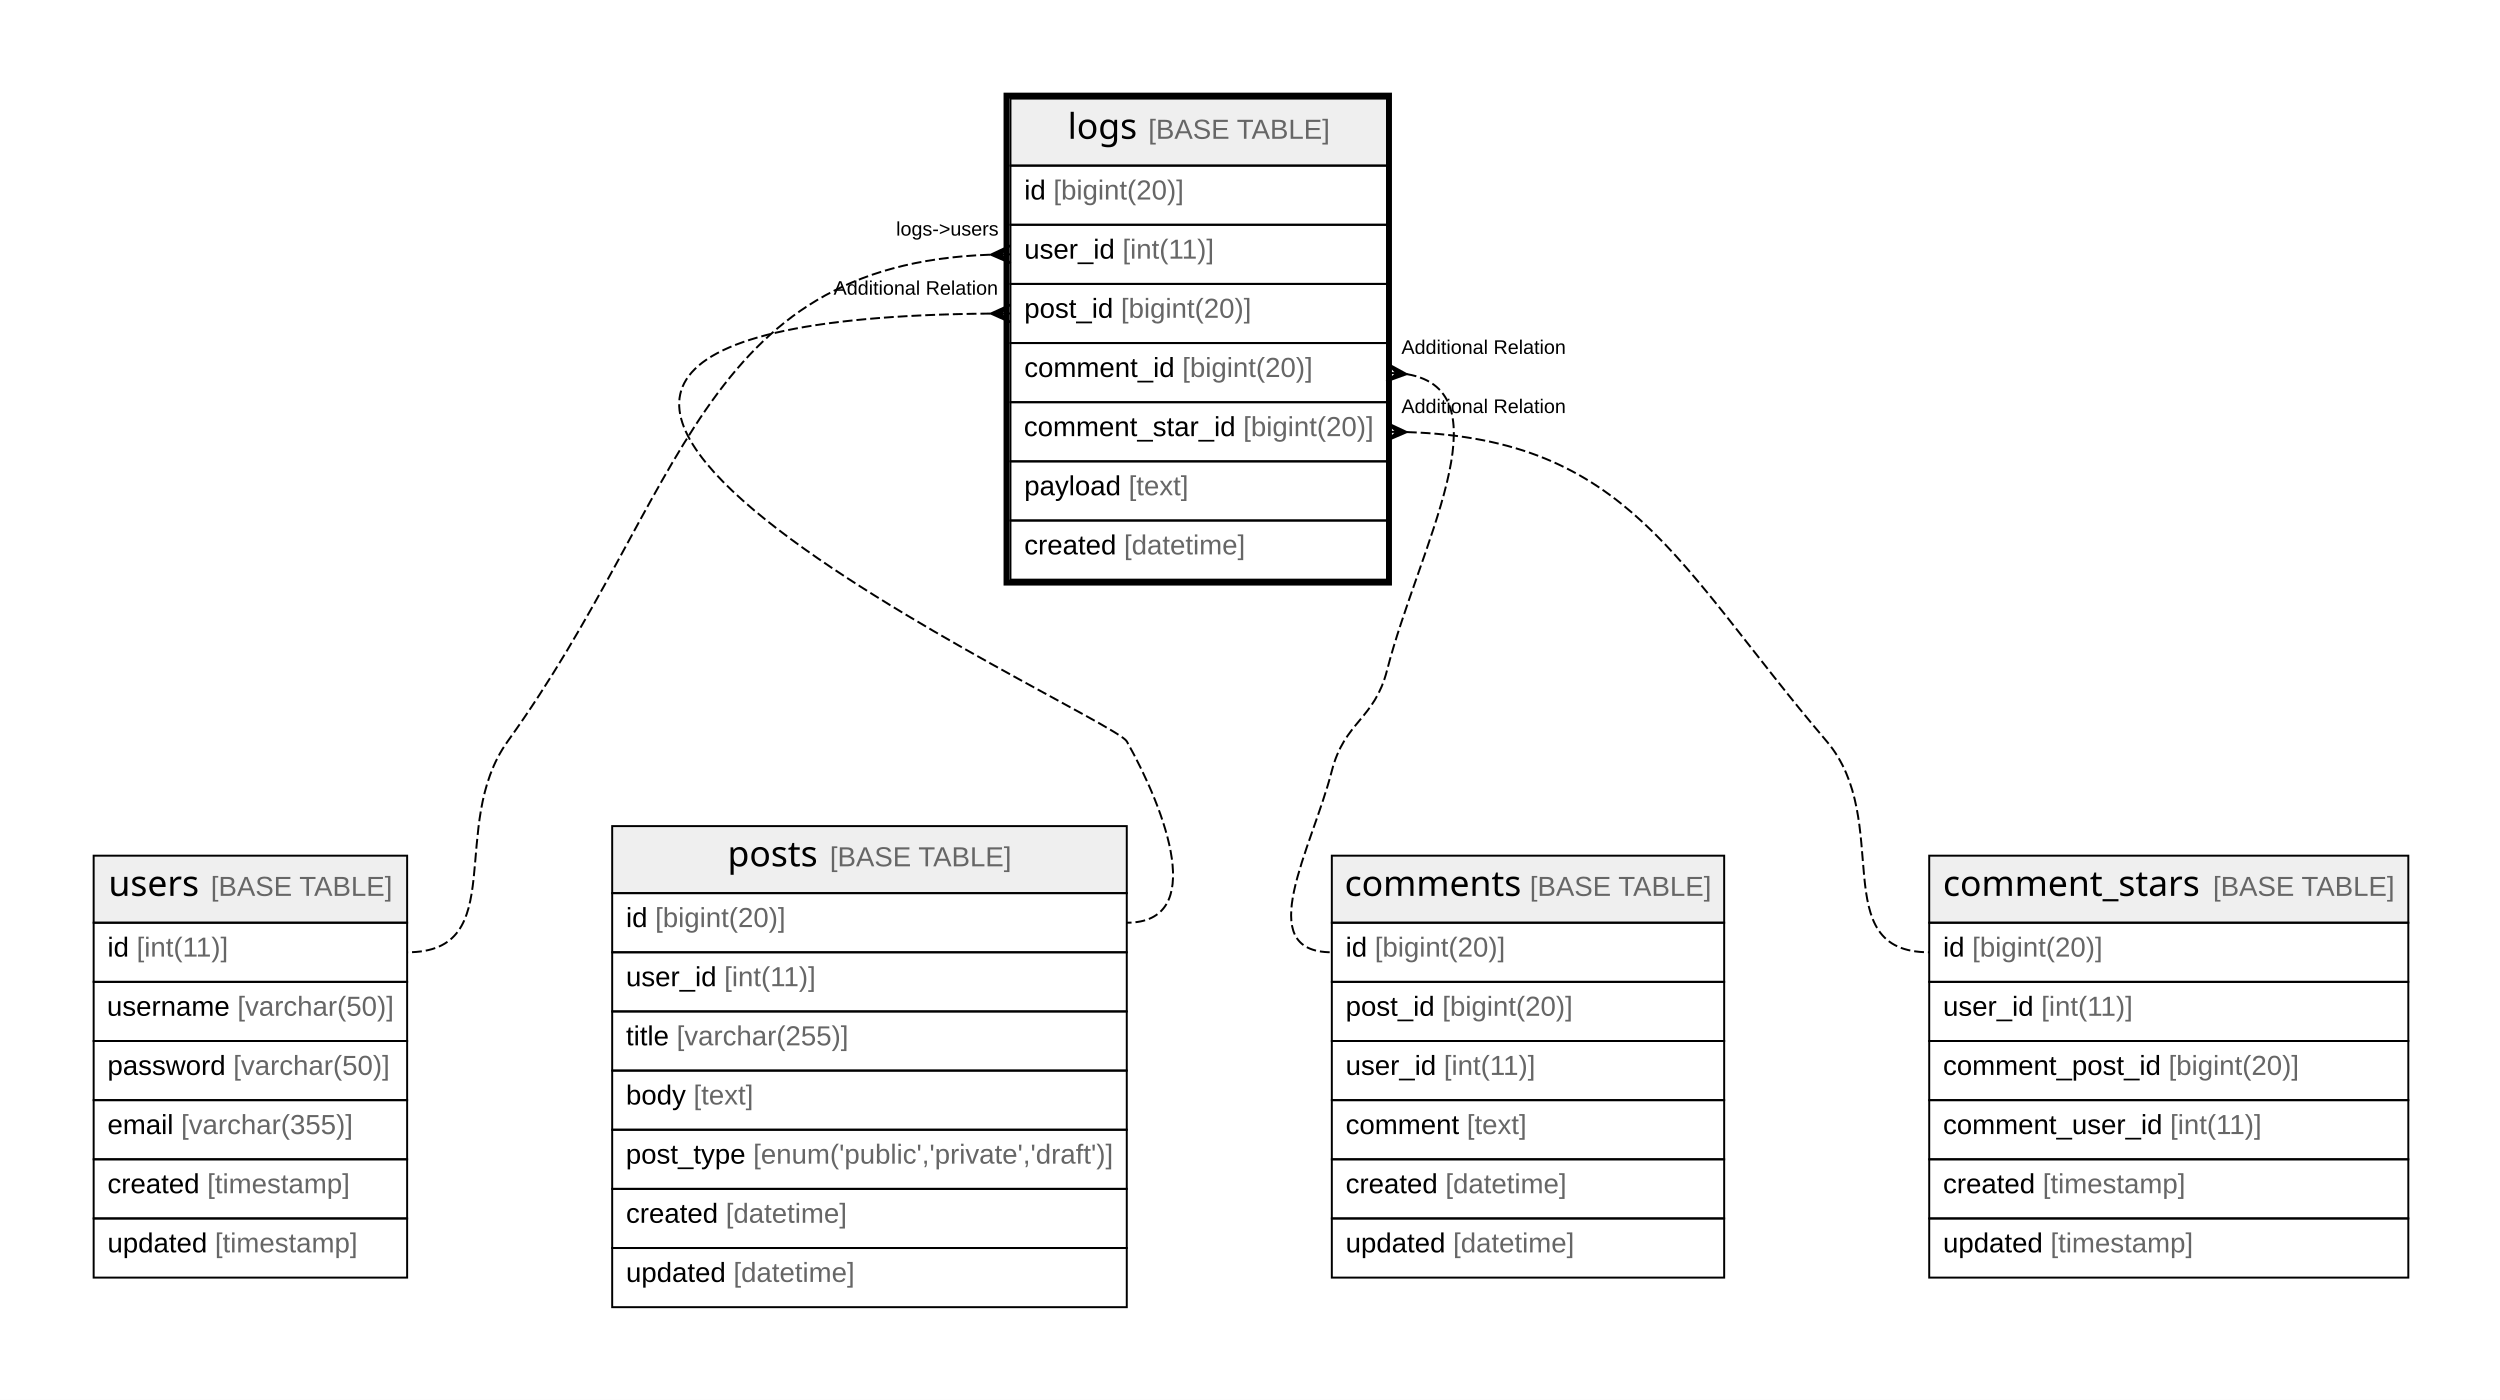
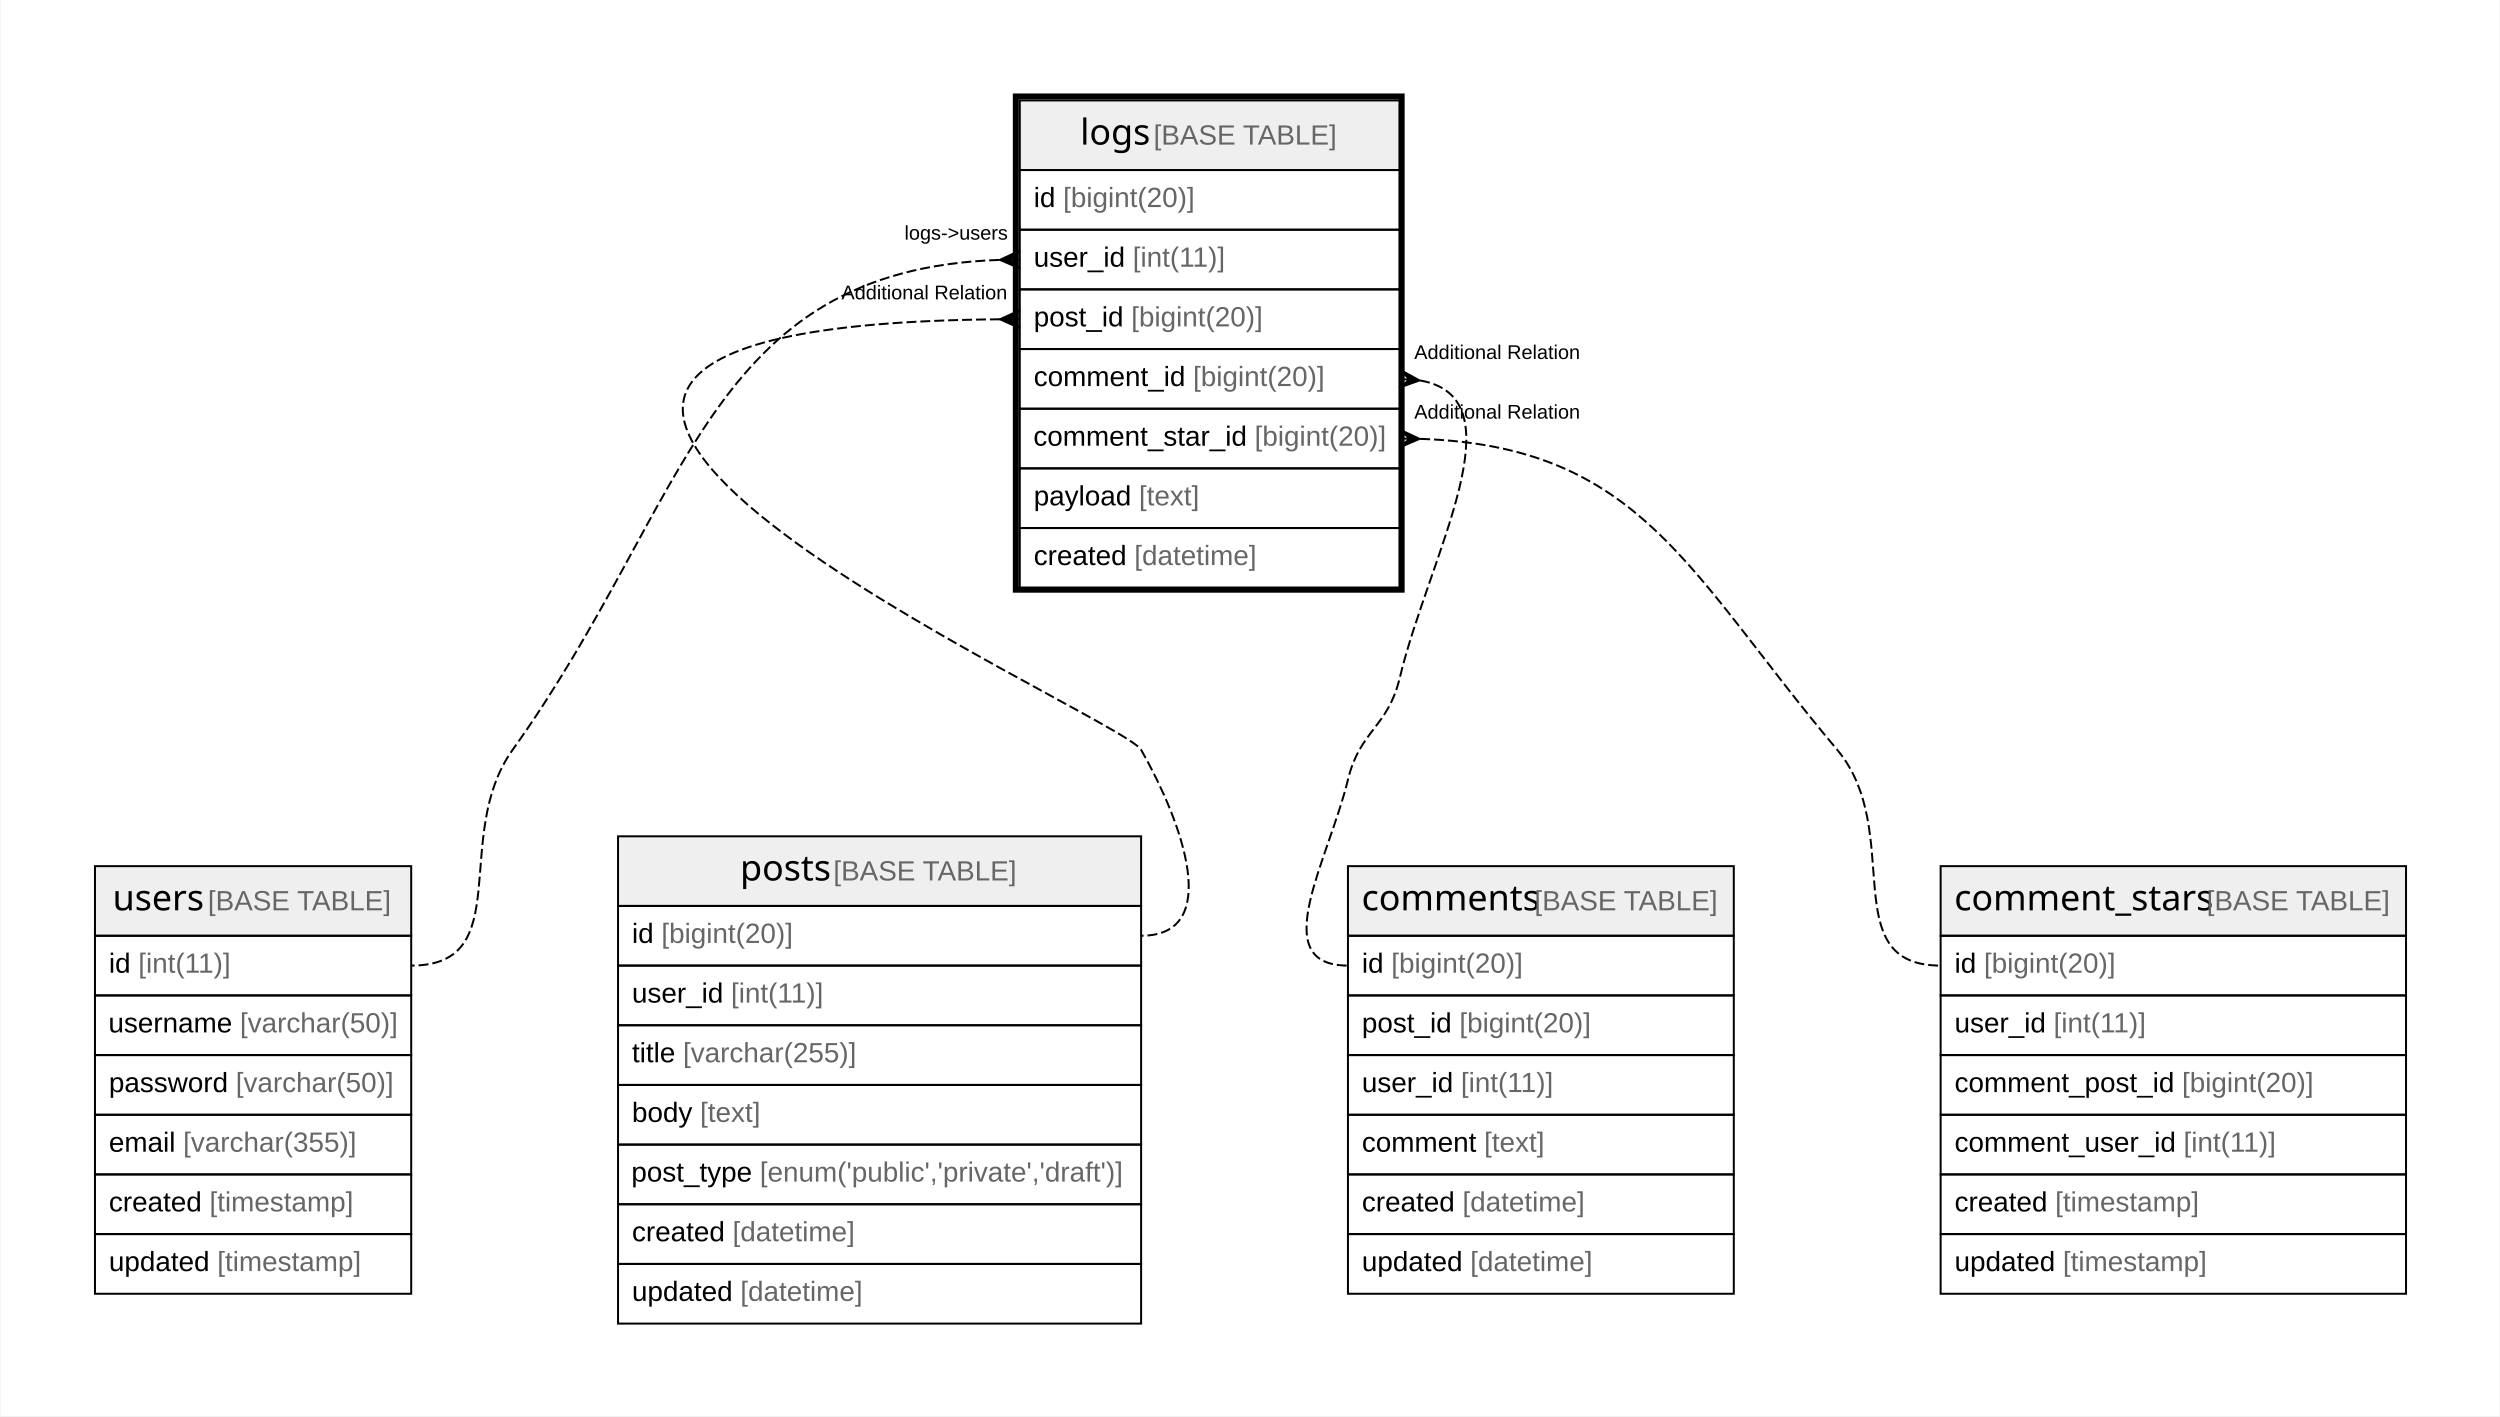
- <svg xmlns="http://www.w3.org/2000/svg" width="1268pt" height="710pt" viewBox="0.00 0.00 1268.00 710.00">
-   <g id="graph0" class="graph" transform="scale(1 1) rotate(0) translate(4 706)">
-     <polygon fill="#ffffff" stroke="transparent" points="-4,4 -4,-706 1264,-706 1264,4 -4,4" />
+ <svg xmlns="http://www.w3.org/2000/svg" width="1257pt" height="712pt" viewBox="0.00 0.00 1256.50 712.00">
+   <g id="graph0" class="graph" transform="scale(1 1) rotate(0) translate(4 708)">
+     <polygon fill="#ffffff" stroke="transparent" points="-4,4 -4,-708 1252.5,-708 1252.5,4 -4,4" />
    <g id="node1" class="node">
-       <polygon fill="#efefef" stroke="transparent" points="508.5,-622 508.5,-656 699.5,-656 699.5,-622 508.5,-622" />
-       <polygon fill="none" stroke="#000000" points="508.5,-622 508.5,-656 699.5,-656 699.5,-622 508.5,-622" />
-       <text text-anchor="start" x="537.514" y="-635.6" font-family="Arial Bold" font-size="18.00" fill="#000000">logs</text>
-       <text text-anchor="start" x="574.516" y="-635.6" font-family="Arial" font-size="14.00" fill="#000000"> </text>
-       <text text-anchor="start" x="578.406" y="-635.6" font-family="Arial" font-size="14.00" fill="#666666">[BASE TABLE]</text>
-       <polygon fill="none" stroke="#000000" points="508.5,-592 508.5,-622 699.5,-622 699.5,-592 508.5,-592" />
-       <text text-anchor="start" x="515.5" y="-604.8" font-family="Arial" font-size="14.00" fill="#000000">id </text>
-       <text text-anchor="start" x="530.286" y="-604.8" font-family="Arial" font-size="14.00" fill="#666666">[bigint(20)]</text>
-       <polygon fill="none" stroke="#000000" points="508.5,-562 508.5,-592 699.5,-592 699.5,-562 508.5,-562" />
-       <text text-anchor="start" x="515.5" y="-574.8" font-family="Arial" font-size="14.00" fill="#000000">user_id </text>
-       <text text-anchor="start" x="565.307" y="-574.8" font-family="Arial" font-size="14.00" fill="#666666">[int(11)]</text>
-       <polygon fill="none" stroke="#000000" points="508.5,-532 508.5,-562 699.5,-562 699.5,-532 508.5,-532" />
-       <text text-anchor="start" x="515.5" y="-544.8" font-family="Arial" font-size="14.00" fill="#000000">post_id </text>
-       <text text-anchor="start" x="564.534" y="-544.8" font-family="Arial" font-size="14.00" fill="#666666">[bigint(20)]</text>
-       <polygon fill="none" stroke="#000000" points="508.5,-502 508.5,-532 699.5,-532 699.5,-502 508.5,-502" />
-       <text text-anchor="start" x="515.5" y="-514.8" font-family="Arial" font-size="14.00" fill="#000000">comment_id </text>
-       <text text-anchor="start" x="595.644" y="-514.8" font-family="Arial" font-size="14.00" fill="#666666">[bigint(20)]</text>
-       <polygon fill="none" stroke="#000000" points="508.5,-472 508.5,-502 699.5,-502 699.5,-472 508.5,-472" />
-       <text text-anchor="start" x="515.293" y="-484.8" font-family="Arial" font-size="14.00" fill="#000000">comment_star_id </text>
-       <text text-anchor="start" x="626.562" y="-484.8" font-family="Arial" font-size="14.00" fill="#666666">[bigint(20)]</text>
-       <polygon fill="none" stroke="#000000" points="508.5,-442 508.5,-472 699.5,-472 699.5,-442 508.5,-442" />
-       <text text-anchor="start" x="515.5" y="-454.8" font-family="Arial" font-size="14.00" fill="#000000">payload </text>
-       <text text-anchor="start" x="568.431" y="-454.8" font-family="Arial" font-size="14.00" fill="#666666">[text]</text>
-       <polygon fill="none" stroke="#000000" points="508.5,-412 508.5,-442 699.5,-442 699.5,-412 508.5,-412" />
-       <text text-anchor="start" x="515.5" y="-424.8" font-family="Arial" font-size="14.00" fill="#000000">created </text>
-       <text text-anchor="start" x="566.086" y="-424.8" font-family="Arial" font-size="14.00" fill="#666666">[datetime]</text>
-       <polygon fill="none" stroke="#000000" stroke-width="3" points="506.5,-410.5 506.5,-657.5 700.5,-657.5 700.5,-410.5 506.5,-410.5" />
+       <polygon fill="#efefef" stroke="transparent" points="508.5,-622.5 508.5,-657.5 699.5,-657.5 699.5,-622.5 508.5,-622.5" />
+       <polygon fill="none" stroke="#000000" points="508.5,-622.5 508.5,-657.5 699.5,-657.5 699.5,-622.5 508.5,-622.5" />
+       <text text-anchor="start" x="538.87" y="-635.3" font-family="Arial Bold" font-size="18.00" fill="#000000">logs</text>
+       <text text-anchor="start" x="571.876" y="-635.3" font-family="Arial" font-size="14.00" fill="#000000"> </text>
+       <text text-anchor="start" x="575.767" y="-635.3" font-family="Arial" font-size="14.00" fill="#666666">[BASE TABLE]</text>
+       <polygon fill="none" stroke="#000000" points="508.5,-592.5 508.5,-622.5 699.5,-622.5 699.5,-592.5 508.5,-592.5" />
+       <text text-anchor="start" x="515.5" y="-603.9" font-family="Arial" font-size="14.00" fill="#000000">id </text>
+       <text text-anchor="start" x="530.28" y="-603.9" font-family="Arial" font-size="14.00" fill="#666666">[bigint(20)]</text>
+       <polygon fill="none" stroke="#000000" points="508.5,-562.5 508.5,-592.5 699.5,-592.5 699.5,-562.5 508.5,-562.5" />
+       <text text-anchor="start" x="515.5" y="-573.9" font-family="Arial" font-size="14.00" fill="#000000">user_id </text>
+       <text text-anchor="start" x="565.288" y="-573.9" font-family="Arial" font-size="14.00" fill="#666666">[int(11)]</text>
+       <polygon fill="none" stroke="#000000" points="508.5,-532.5 508.5,-562.5 699.5,-562.5 699.5,-532.5 508.5,-532.5" />
+       <text text-anchor="start" x="515.5" y="-543.9" font-family="Arial" font-size="14.00" fill="#000000">post_id </text>
+       <text text-anchor="start" x="564.518" y="-543.9" font-family="Arial" font-size="14.00" fill="#666666">[bigint(20)]</text>
+       <polygon fill="none" stroke="#000000" points="508.5,-502.5 508.5,-532.5 699.5,-532.5 699.5,-502.5 508.5,-502.5" />
+       <text text-anchor="start" x="515.5" y="-513.9" font-family="Arial" font-size="14.00" fill="#000000">comment_id </text>
+       <text text-anchor="start" x="595.622" y="-513.9" font-family="Arial" font-size="14.00" fill="#666666">[bigint(20)]</text>
+       <polygon fill="none" stroke="#000000" points="508.5,-472.5 508.5,-502.5 699.5,-502.5 699.5,-472.5 508.5,-472.5" />
+       <text text-anchor="start" x="515.321" y="-483.9" font-family="Arial" font-size="14.00" fill="#000000">comment_star_id </text>
+       <text text-anchor="start" x="626.56" y="-483.9" font-family="Arial" font-size="14.00" fill="#666666">[bigint(20)]</text>
+       <polygon fill="none" stroke="#000000" points="508.5,-442.5 508.5,-472.5 699.5,-472.5 699.5,-442.5 508.5,-442.5" />
+       <text text-anchor="start" x="515.5" y="-453.9" font-family="Arial" font-size="14.00" fill="#000000">payload </text>
+       <text text-anchor="start" x="568.41" y="-453.9" font-family="Arial" font-size="14.00" fill="#666666">[text]</text>
+       <polygon fill="none" stroke="#000000" points="508.5,-412.5 508.5,-442.5 699.5,-442.5 699.5,-412.5 508.5,-412.5" />
+       <text text-anchor="start" x="515.5" y="-423.9" font-family="Arial" font-size="14.00" fill="#000000">created </text>
+       <text text-anchor="start" x="566.072" y="-423.9" font-family="Arial" font-size="14.00" fill="#666666">[datetime]</text>
+       <polygon fill="none" stroke="#000000" stroke-width="3" points="506.5,-411.5 506.5,-659.5 700.5,-659.5 700.5,-411.5 506.5,-411.5" />
    </g>
    <g id="node2" class="node">
-       <polygon fill="#efefef" stroke="transparent" points="43.5,-238 43.5,-272 202.5,-272 202.5,-238 43.5,-238" />
-       <polygon fill="none" stroke="#000000" points="43.5,-238 43.5,-272 202.5,-272 202.5,-238 43.5,-238" />
-       <text text-anchor="start" x="50.999" y="-251.6" font-family="Arial Bold" font-size="18.00" fill="#000000">users</text>
-       <text text-anchor="start" x="99.031" y="-251.6" font-family="Arial" font-size="14.00" fill="#000000"> </text>
-       <text text-anchor="start" x="102.921" y="-251.6" font-family="Arial" font-size="14.00" fill="#666666">[BASE TABLE]</text>
-       <polygon fill="none" stroke="#000000" points="43.5,-208 43.5,-238 202.5,-238 202.5,-208 43.5,-208" />
-       <text text-anchor="start" x="50.5" y="-220.8" font-family="Arial" font-size="14.00" fill="#000000">id </text>
-       <text text-anchor="start" x="65.286" y="-220.8" font-family="Arial" font-size="14.00" fill="#666666">[int(11)]</text>
-       <polygon fill="none" stroke="#000000" points="43.5,-178 43.5,-208 202.5,-208 202.5,-178 43.5,-178" />
-       <text text-anchor="start" x="50.248" y="-190.8" font-family="Arial" font-size="14.00" fill="#000000">username </text>
-       <text text-anchor="start" x="116.393" y="-190.8" font-family="Arial" font-size="14.00" fill="#666666">[varchar(50)]</text>
-       <polygon fill="none" stroke="#000000" points="43.5,-148 43.5,-178 202.5,-178 202.5,-148 43.5,-148" />
-       <text text-anchor="start" x="50.5" y="-160.8" font-family="Arial" font-size="14.00" fill="#000000">password </text>
-       <text text-anchor="start" x="114.307" y="-160.8" font-family="Arial" font-size="14.00" fill="#666666">[varchar(50)]</text>
-       <polygon fill="none" stroke="#000000" points="43.5,-118 43.5,-148 202.5,-148 202.5,-118 43.5,-118" />
-       <text text-anchor="start" x="50.5" y="-130.8" font-family="Arial" font-size="14.00" fill="#000000">email </text>
-       <text text-anchor="start" x="87.845" y="-130.8" font-family="Arial" font-size="14.00" fill="#666666">[varchar(355)]</text>
-       <polygon fill="none" stroke="#000000" points="43.5,-88 43.5,-118 202.5,-118 202.5,-88 43.5,-88" />
-       <text text-anchor="start" x="50.5" y="-100.8" font-family="Arial" font-size="14.00" fill="#000000">created </text>
-       <text text-anchor="start" x="101.086" y="-100.8" font-family="Arial" font-size="14.00" fill="#666666">[timestamp]</text>
-       <polygon fill="none" stroke="#000000" points="43.5,-58 43.5,-88 202.5,-88 202.5,-58 43.5,-58" />
-       <text text-anchor="start" x="50.5" y="-70.8" font-family="Arial" font-size="14.00" fill="#000000">updated </text>
-       <text text-anchor="start" x="104.996" y="-70.8" font-family="Arial" font-size="14.00" fill="#666666">[timestamp]</text>
+       <polygon fill="#efefef" stroke="transparent" points="43.5,-237.5 43.5,-272.5 202.5,-272.5 202.5,-237.5 43.5,-237.5" />
+       <polygon fill="none" stroke="#000000" points="43.5,-237.5 43.5,-272.5 202.5,-272.5 202.5,-237.5 43.5,-237.5" />
+       <text text-anchor="start" x="52.371" y="-250.3" font-family="Arial Bold" font-size="18.00" fill="#000000">users</text>
+       <text text-anchor="start" x="96.375" y="-250.3" font-family="Arial" font-size="14.00" fill="#000000"> </text>
+       <text text-anchor="start" x="100.266" y="-250.3" font-family="Arial" font-size="14.00" fill="#666666">[BASE TABLE]</text>
+       <polygon fill="none" stroke="#000000" points="43.5,-207.5 43.5,-237.5 202.5,-237.5 202.5,-207.5 43.5,-207.5" />
+       <text text-anchor="start" x="50.5" y="-218.9" font-family="Arial" font-size="14.00" fill="#000000">id </text>
+       <text text-anchor="start" x="65.28" y="-218.9" font-family="Arial" font-size="14.00" fill="#666666">[int(11)]</text>
+       <polygon fill="none" stroke="#000000" points="43.5,-177.5 43.5,-207.5 202.5,-207.5 202.5,-177.5 43.5,-177.5" />
+       <text text-anchor="start" x="50.269" y="-188.9" font-family="Arial" font-size="14.00" fill="#000000">username </text>
+       <text text-anchor="start" x="116.394" y="-188.9" font-family="Arial" font-size="14.00" fill="#666666">[varchar(50)]</text>
+       <polygon fill="none" stroke="#000000" points="43.5,-147.5 43.5,-177.5 202.5,-177.5 202.5,-147.5 43.5,-147.5" />
+       <text text-anchor="start" x="50.5" y="-158.9" font-family="Arial" font-size="14.00" fill="#000000">password </text>
+       <text text-anchor="start" x="114.288" y="-158.9" font-family="Arial" font-size="14.00" fill="#666666">[varchar(50)]</text>
+       <polygon fill="none" stroke="#000000" points="43.5,-117.5 43.5,-147.5 202.5,-147.5 202.5,-117.5 43.5,-117.5" />
+       <text text-anchor="start" x="50.5" y="-128.9" font-family="Arial" font-size="14.00" fill="#000000">email </text>
+       <text text-anchor="start" x="87.83" y="-128.9" font-family="Arial" font-size="14.00" fill="#666666">[varchar(355)]</text>
+       <polygon fill="none" stroke="#000000" points="43.5,-87.5 43.5,-117.5 202.5,-117.5 202.5,-87.5 43.5,-87.5" />
+       <text text-anchor="start" x="50.5" y="-98.9" font-family="Arial" font-size="14.00" fill="#000000">created </text>
+       <text text-anchor="start" x="101.072" y="-98.9" font-family="Arial" font-size="14.00" fill="#666666">[timestamp]</text>
+       <polygon fill="none" stroke="#000000" points="43.5,-57.5 43.5,-87.5 202.5,-87.5 202.5,-57.5 43.5,-57.5" />
+       <text text-anchor="start" x="50.5" y="-68.9" font-family="Arial" font-size="14.00" fill="#000000">updated </text>
+       <text text-anchor="start" x="104.977" y="-68.9" font-family="Arial" font-size="14.00" fill="#666666">[timestamp]</text>
    </g>
    <g id="edge1" class="edge">
-       <path fill="none" stroke="#000000" stroke-dasharray="5,2" d="M498.096,-576.821C350.442,-571.656 343.502,-455.258 253.5,-330 222.759,-287.218 255.181,-223 202.5,-223" />
-       <polygon fill="#000000" stroke="#000000" points="498.502,-576.828 508.423,-581.499 503.501,-576.914 508.5,-577 508.5,-577 508.5,-577 503.501,-576.914 508.577,-572.501 498.502,-576.828 498.502,-576.828" />
-       <text text-anchor="start" x="450.516" y="-586.5" font-family="Arial" font-size="10.00" fill="#000000">logs-&gt;users</text>
+       <path fill="none" stroke="#000000" stroke-dasharray="5,2" d="M498.106,-577.322C350.573,-572.181 343.14,-456.331 253.5,-331 222.502,-287.661 255.784,-222.5 202.5,-222.5" />
+       <polygon fill="#000000" stroke="#000000" points="498.502,-577.329 508.423,-581.999 503.501,-577.414 508.5,-577.5 508.5,-577.5 508.5,-577.5 503.501,-577.414 508.577,-573.001 498.502,-577.329 498.502,-577.329" />
+       <text text-anchor="start" x="450.524" y="-587.5" font-family="Arial" font-size="10.00" fill="#000000">logs-&gt;users</text>
    </g>
    <g id="node3" class="node">
-       <polygon fill="#efefef" stroke="transparent" points="306.5,-253 306.5,-287 567.5,-287 567.5,-253 306.5,-253" />
-       <polygon fill="none" stroke="#000000" points="306.5,-253 306.5,-287 567.5,-287 567.5,-253 306.5,-253" />
-       <text text-anchor="start" x="365.012" y="-266.6" font-family="Arial Bold" font-size="18.00" fill="#000000">posts</text>
-       <text text-anchor="start" x="413.018" y="-266.6" font-family="Arial" font-size="14.00" fill="#000000"> </text>
-       <text text-anchor="start" x="416.908" y="-266.6" font-family="Arial" font-size="14.00" fill="#666666">[BASE TABLE]</text>
-       <polygon fill="none" stroke="#000000" points="306.5,-223 306.5,-253 567.5,-253 567.5,-223 306.5,-223" />
-       <text text-anchor="start" x="313.5" y="-235.8" font-family="Arial" font-size="14.00" fill="#000000">id </text>
-       <text text-anchor="start" x="328.286" y="-235.8" font-family="Arial" font-size="14.00" fill="#666666">[bigint(20)]</text>
-       <polygon fill="none" stroke="#000000" points="306.5,-193 306.5,-223 567.5,-223 567.5,-193 306.5,-193" />
-       <text text-anchor="start" x="313.5" y="-205.8" font-family="Arial" font-size="14.00" fill="#000000">user_id </text>
-       <text text-anchor="start" x="363.307" y="-205.8" font-family="Arial" font-size="14.00" fill="#666666">[int(11)]</text>
-       <polygon fill="none" stroke="#000000" points="306.5,-163 306.5,-193 567.5,-193 567.5,-163 306.5,-163" />
-       <text text-anchor="start" x="313.5" y="-175.8" font-family="Arial" font-size="14.00" fill="#000000">title </text>
-       <text text-anchor="start" x="339.176" y="-175.8" font-family="Arial" font-size="14.00" fill="#666666">[varchar(255)]</text>
-       <polygon fill="none" stroke="#000000" points="306.5,-133 306.5,-163 567.5,-163 567.5,-133 306.5,-133" />
-       <text text-anchor="start" x="313.5" y="-145.8" font-family="Arial" font-size="14.00" fill="#000000">body </text>
-       <text text-anchor="start" x="347.748" y="-145.8" font-family="Arial" font-size="14.00" fill="#666666">[text]</text>
-       <polygon fill="none" stroke="#000000" points="306.5,-103 306.5,-133 567.5,-133 567.5,-103 306.5,-103" />
-       <text text-anchor="start" x="313.423" y="-115.8" font-family="Arial" font-size="14.00" fill="#000000">post_type </text>
-       <text text-anchor="start" x="378.023" y="-115.8" font-family="Arial" font-size="14.00" fill="#666666">[enum('public','private','draft')]</text>
-       <polygon fill="none" stroke="#000000" points="306.5,-73 306.5,-103 567.5,-103 567.5,-73 306.5,-73" />
-       <text text-anchor="start" x="313.5" y="-85.8" font-family="Arial" font-size="14.00" fill="#000000">created </text>
-       <text text-anchor="start" x="364.086" y="-85.8" font-family="Arial" font-size="14.00" fill="#666666">[datetime]</text>
-       <polygon fill="none" stroke="#000000" points="306.5,-43 306.5,-73 567.5,-73 567.5,-43 306.5,-43" />
-       <text text-anchor="start" x="313.5" y="-55.8" font-family="Arial" font-size="14.00" fill="#000000">updated </text>
-       <text text-anchor="start" x="367.996" y="-55.8" font-family="Arial" font-size="14.00" fill="#666666">[datetime]</text>
+       <polygon fill="#efefef" stroke="transparent" points="306.5,-252.5 306.5,-287.5 569.5,-287.5 569.5,-252.5 306.5,-252.5" />
+       <polygon fill="none" stroke="#000000" points="306.5,-252.5 306.5,-287.5 569.5,-287.5 569.5,-252.5 306.5,-252.5" />
+       <text text-anchor="start" x="367.866" y="-265.3" font-family="Arial Bold" font-size="18.00" fill="#000000">posts</text>
+       <text text-anchor="start" x="410.88" y="-265.3" font-family="Arial" font-size="14.00" fill="#000000"> </text>
+       <text text-anchor="start" x="414.771" y="-265.3" font-family="Arial" font-size="14.00" fill="#666666">[BASE TABLE]</text>
+       <polygon fill="none" stroke="#000000" points="306.5,-222.5 306.5,-252.5 569.5,-252.5 569.5,-222.5 306.5,-222.5" />
+       <text text-anchor="start" x="313.5" y="-233.9" font-family="Arial" font-size="14.00" fill="#000000">id </text>
+       <text text-anchor="start" x="328.28" y="-233.9" font-family="Arial" font-size="14.00" fill="#666666">[bigint(20)]</text>
+       <polygon fill="none" stroke="#000000" points="306.5,-192.5 306.5,-222.5 569.5,-222.5 569.5,-192.5 306.5,-192.5" />
+       <text text-anchor="start" x="313.5" y="-203.9" font-family="Arial" font-size="14.00" fill="#000000">user_id </text>
+       <text text-anchor="start" x="363.288" y="-203.9" font-family="Arial" font-size="14.00" fill="#666666">[int(11)]</text>
+       <polygon fill="none" stroke="#000000" points="306.5,-162.5 306.5,-192.5 569.5,-192.5 569.5,-162.5 306.5,-162.5" />
+       <text text-anchor="start" x="313.5" y="-173.9" font-family="Arial" font-size="14.00" fill="#000000">title </text>
+       <text text-anchor="start" x="339.168" y="-173.9" font-family="Arial" font-size="14.00" fill="#666666">[varchar(255)]</text>
+       <polygon fill="none" stroke="#000000" points="306.5,-132.5 306.5,-162.5 569.5,-162.5 569.5,-132.5 306.5,-132.5" />
+       <text text-anchor="start" x="313.5" y="-143.9" font-family="Arial" font-size="14.00" fill="#000000">body </text>
+       <text text-anchor="start" x="347.738" y="-143.9" font-family="Arial" font-size="14.00" fill="#666666">[text]</text>
+       <polygon fill="none" stroke="#000000" points="306.5,-102.5 306.5,-132.5 569.5,-132.5 569.5,-102.5 306.5,-102.5" />
+       <text text-anchor="start" x="313.197" y="-113.9" font-family="Arial" font-size="14.00" fill="#000000">post_type </text>
+       <text text-anchor="start" x="377.782" y="-113.9" font-family="Arial" font-size="14.00" fill="#666666">[enum('public','private','draft')]</text>
+       <polygon fill="none" stroke="#000000" points="306.5,-72.5 306.5,-102.5 569.5,-102.5 569.5,-72.5 306.5,-72.5" />
+       <text text-anchor="start" x="313.5" y="-83.9" font-family="Arial" font-size="14.00" fill="#000000">created </text>
+       <text text-anchor="start" x="364.072" y="-83.9" font-family="Arial" font-size="14.00" fill="#666666">[datetime]</text>
+       <polygon fill="none" stroke="#000000" points="306.5,-42.5 306.5,-72.5 569.5,-72.5 569.5,-42.5 306.5,-42.5" />
+       <text text-anchor="start" x="313.5" y="-53.9" font-family="Arial" font-size="14.00" fill="#000000">updated </text>
+       <text text-anchor="start" x="367.977" y="-53.9" font-family="Arial" font-size="14.00" fill="#666666">[datetime]</text>
    </g>
    <g id="edge2" class="edge">
-       <path fill="none" stroke="#000000" stroke-dasharray="5,2" d="M498.271,-546.956C109.887,-543.544 559.718,-343.864 567.5,-330 587.513,-294.344 608.389,-238 567.5,-238" />
-       <polygon fill="#000000" stroke="#000000" points="498.5,-546.957 508.481,-551.5 503.5,-546.978 508.5,-547 508.5,-547 508.5,-547 503.5,-546.978 508.519,-542.5 498.5,-546.957 498.5,-546.957" />
-       <text text-anchor="start" x="418.806" y="-556.5" font-family="Arial" font-size="10.00" fill="#000000">Additional Relation</text>
+       <path fill="none" stroke="#000000" stroke-dasharray="5,2" d="M498.48,-547.459C106.565,-544.217 559.295,-348.872 569.5,-331 590.106,-294.913 611.056,-237.5 569.5,-237.5" />
+       <polygon fill="#000000" stroke="#000000" points="498.5,-547.459 508.482,-552 503.5,-547.48 508.5,-547.5 508.5,-547.5 508.5,-547.5 503.5,-547.48 508.518,-543 498.5,-547.459 498.5,-547.459" />
+       <text text-anchor="start" x="418.825" y="-557.5" font-family="Arial" font-size="10.00" fill="#000000">Additional Relation</text>
    </g>
    <g id="node4" class="node">
-       <polygon fill="#efefef" stroke="transparent" points="671.5,-238 671.5,-272 870.5,-272 870.5,-238 671.5,-238" />
-       <polygon fill="none" stroke="#000000" points="671.5,-238 671.5,-272 870.5,-272 870.5,-238 671.5,-238" />
-       <text text-anchor="start" x="678.002" y="-251.6" font-family="Arial Bold" font-size="18.00" fill="#000000">comments</text>
-       <text text-anchor="start" x="768.028" y="-251.6" font-family="Arial" font-size="14.00" fill="#000000"> </text>
-       <text text-anchor="start" x="771.918" y="-251.6" font-family="Arial" font-size="14.00" fill="#666666">[BASE TABLE]</text>
-       <polygon fill="none" stroke="#000000" points="671.5,-208 671.5,-238 870.5,-238 870.5,-208 671.5,-208" />
-       <text text-anchor="start" x="678.5" y="-220.8" font-family="Arial" font-size="14.00" fill="#000000">id </text>
-       <text text-anchor="start" x="693.286" y="-220.8" font-family="Arial" font-size="14.00" fill="#666666">[bigint(20)]</text>
-       <polygon fill="none" stroke="#000000" points="671.5,-178 671.5,-208 870.5,-208 870.5,-178 671.5,-178" />
-       <text text-anchor="start" x="678.5" y="-190.8" font-family="Arial" font-size="14.00" fill="#000000">post_id </text>
-       <text text-anchor="start" x="727.534" y="-190.8" font-family="Arial" font-size="14.00" fill="#666666">[bigint(20)]</text>
-       <polygon fill="none" stroke="#000000" points="671.5,-148 671.5,-178 870.5,-178 870.5,-148 671.5,-148" />
-       <text text-anchor="start" x="678.5" y="-160.8" font-family="Arial" font-size="14.00" fill="#000000">user_id </text>
-       <text text-anchor="start" x="728.307" y="-160.8" font-family="Arial" font-size="14.00" fill="#666666">[int(11)]</text>
-       <polygon fill="none" stroke="#000000" points="671.5,-118 671.5,-148 870.5,-148 870.5,-118 671.5,-118" />
-       <text text-anchor="start" x="678.5" y="-130.8" font-family="Arial" font-size="14.00" fill="#000000">comment </text>
-       <text text-anchor="start" x="739.962" y="-130.8" font-family="Arial" font-size="14.00" fill="#666666">[text]</text>
-       <polygon fill="none" stroke="#000000" points="671.5,-88 671.5,-118 870.5,-118 870.5,-88 671.5,-88" />
-       <text text-anchor="start" x="678.5" y="-100.8" font-family="Arial" font-size="14.00" fill="#000000">created </text>
-       <text text-anchor="start" x="729.086" y="-100.8" font-family="Arial" font-size="14.00" fill="#666666">[datetime]</text>
-       <polygon fill="none" stroke="#000000" points="671.5,-58 671.5,-88 870.5,-88 870.5,-58 671.5,-58" />
-       <text text-anchor="start" x="678.5" y="-70.8" font-family="Arial" font-size="14.00" fill="#000000">updated </text>
-       <text text-anchor="start" x="732.996" y="-70.8" font-family="Arial" font-size="14.00" fill="#666666">[datetime]</text>
+       <polygon fill="#efefef" stroke="transparent" points="673.5,-237.5 673.5,-272.5 867.5,-272.5 867.5,-237.5 673.5,-237.5" />
+       <polygon fill="none" stroke="#000000" points="673.5,-237.5 673.5,-272.5 867.5,-272.5 867.5,-237.5 673.5,-237.5" />
+       <text text-anchor="start" x="680.37" y="-250.3" font-family="Arial Bold" font-size="18.00" fill="#000000">comments</text>
+       <text text-anchor="start" x="763.376" y="-250.3" font-family="Arial" font-size="14.00" fill="#000000"> </text>
+       <text text-anchor="start" x="767.266" y="-250.3" font-family="Arial" font-size="14.00" fill="#666666">[BASE TABLE]</text>
+       <polygon fill="none" stroke="#000000" points="673.5,-207.5 673.5,-237.5 867.5,-237.5 867.5,-207.5 673.5,-207.5" />
+       <text text-anchor="start" x="680.5" y="-218.9" font-family="Arial" font-size="14.00" fill="#000000">id </text>
+       <text text-anchor="start" x="695.28" y="-218.9" font-family="Arial" font-size="14.00" fill="#666666">[bigint(20)]</text>
+       <polygon fill="none" stroke="#000000" points="673.5,-177.5 673.5,-207.5 867.5,-207.5 867.5,-177.5 673.5,-177.5" />
+       <text text-anchor="start" x="680.5" y="-188.9" font-family="Arial" font-size="14.00" fill="#000000">post_id </text>
+       <text text-anchor="start" x="729.518" y="-188.9" font-family="Arial" font-size="14.00" fill="#666666">[bigint(20)]</text>
+       <polygon fill="none" stroke="#000000" points="673.5,-147.5 673.5,-177.5 867.5,-177.5 867.5,-147.5 673.5,-147.5" />
+       <text text-anchor="start" x="680.5" y="-158.9" font-family="Arial" font-size="14.00" fill="#000000">user_id </text>
+       <text text-anchor="start" x="730.288" y="-158.9" font-family="Arial" font-size="14.00" fill="#666666">[int(11)]</text>
+       <polygon fill="none" stroke="#000000" points="673.5,-117.5 673.5,-147.5 867.5,-147.5 867.5,-117.5 673.5,-117.5" />
+       <text text-anchor="start" x="680.5" y="-128.9" font-family="Arial" font-size="14.00" fill="#000000">comment </text>
+       <text text-anchor="start" x="741.95" y="-128.9" font-family="Arial" font-size="14.00" fill="#666666">[text]</text>
+       <polygon fill="none" stroke="#000000" points="673.5,-87.5 673.5,-117.5 867.5,-117.5 867.5,-87.5 673.5,-87.5" />
+       <text text-anchor="start" x="680.5" y="-98.9" font-family="Arial" font-size="14.00" fill="#000000">created </text>
+       <text text-anchor="start" x="731.072" y="-98.9" font-family="Arial" font-size="14.00" fill="#666666">[datetime]</text>
+       <polygon fill="none" stroke="#000000" points="673.5,-57.5 673.5,-87.5 867.5,-87.5 867.5,-57.5 673.5,-57.5" />
+       <text text-anchor="start" x="680.5" y="-68.9" font-family="Arial" font-size="14.00" fill="#000000">updated </text>
+       <text text-anchor="start" x="734.977" y="-68.9" font-family="Arial" font-size="14.00" fill="#666666">[datetime]</text>
    </g>
    <g id="edge3" class="edge">
-       <path fill="none" stroke="#000000" stroke-dasharray="5,2" d="M709.481,-516.246C761.195,-507.657 715.26,-427.452 699.5,-366 693.076,-340.952 677.924,-340.048 671.5,-315 661.342,-275.393 630.611,-223 671.5,-223" />
-       <polygon fill="#000000" stroke="#000000" points="709.472,-516.246 699.161,-512.513 704.486,-516.623 699.5,-517 699.5,-517 699.5,-517 704.486,-516.623 699.839,-521.487 709.472,-516.246 709.472,-516.246" />
-       <text text-anchor="start" x="706.806" y="-526.5" font-family="Arial" font-size="10.00" fill="#000000">Additional Relation</text>
+       <path fill="none" stroke="#000000" stroke-dasharray="5,2" d="M709.757,-516.697C760.696,-507.884 714.237,-428.355 699.5,-367 693.558,-342.261 679.442,-340.739 673.5,-316 663.795,-275.594 631.944,-222.5 673.5,-222.5" />
+       <polygon fill="#000000" stroke="#000000" points="709.47,-516.719 699.149,-513.014 704.485,-517.11 699.5,-517.5 699.5,-517.5 699.5,-517.5 704.485,-517.11 699.851,-521.986 709.47,-516.719 709.47,-516.719" />
+       <text text-anchor="start" x="706.824" y="-527.5" font-family="Arial" font-size="10.00" fill="#000000">Additional Relation</text>
    </g>
    <g id="node5" class="node">
-       <polygon fill="#efefef" stroke="transparent" points="974.5,-238 974.5,-272 1217.5,-272 1217.5,-238 974.5,-238" />
-       <polygon fill="none" stroke="#000000" points="974.5,-238 974.5,-272 1217.5,-272 1217.5,-238 974.5,-238" />
-       <text text-anchor="start" x="981.486" y="-251.6" font-family="Arial Bold" font-size="18.00" fill="#000000">comment_stars</text>
-       <text text-anchor="start" x="1114.544" y="-251.6" font-family="Arial" font-size="14.00" fill="#000000"> </text>
-       <text text-anchor="start" x="1118.434" y="-251.6" font-family="Arial" font-size="14.00" fill="#666666">[BASE TABLE]</text>
-       <polygon fill="none" stroke="#000000" points="974.5,-208 974.5,-238 1217.5,-238 1217.5,-208 974.5,-208" />
-       <text text-anchor="start" x="981.5" y="-220.8" font-family="Arial" font-size="14.00" fill="#000000">id </text>
-       <text text-anchor="start" x="996.286" y="-220.8" font-family="Arial" font-size="14.00" fill="#666666">[bigint(20)]</text>
-       <polygon fill="none" stroke="#000000" points="974.5,-178 974.5,-208 1217.5,-208 1217.5,-178 974.5,-178" />
-       <text text-anchor="start" x="981.5" y="-190.8" font-family="Arial" font-size="14.00" fill="#000000">user_id </text>
-       <text text-anchor="start" x="1031.307" y="-190.8" font-family="Arial" font-size="14.00" fill="#666666">[int(11)]</text>
-       <polygon fill="none" stroke="#000000" points="974.5,-148 974.5,-178 1217.5,-178 1217.5,-148 974.5,-148" />
-       <text text-anchor="start" x="981.5" y="-160.8" font-family="Arial" font-size="14.00" fill="#000000">comment_post_id </text>
-       <text text-anchor="start" x="1095.893" y="-160.8" font-family="Arial" font-size="14.00" fill="#666666">[bigint(20)]</text>
-       <polygon fill="none" stroke="#000000" points="974.5,-118 974.5,-148 1217.5,-148 1217.5,-118 974.5,-118" />
-       <text text-anchor="start" x="981.5" y="-130.8" font-family="Arial" font-size="14.00" fill="#000000">comment_user_id </text>
-       <text text-anchor="start" x="1096.665" y="-130.8" font-family="Arial" font-size="14.00" fill="#666666">[int(11)]</text>
-       <polygon fill="none" stroke="#000000" points="974.5,-88 974.5,-118 1217.5,-118 1217.5,-88 974.5,-88" />
-       <text text-anchor="start" x="981.5" y="-100.8" font-family="Arial" font-size="14.00" fill="#000000">created </text>
-       <text text-anchor="start" x="1032.086" y="-100.8" font-family="Arial" font-size="14.00" fill="#666666">[timestamp]</text>
-       <polygon fill="none" stroke="#000000" points="974.5,-58 974.5,-88 1217.5,-88 1217.5,-58 974.5,-58" />
-       <text text-anchor="start" x="981.5" y="-70.8" font-family="Arial" font-size="14.00" fill="#000000">updated </text>
-       <text text-anchor="start" x="1035.996" y="-70.8" font-family="Arial" font-size="14.00" fill="#666666">[timestamp]</text>
+       <polygon fill="#efefef" stroke="transparent" points="971.5,-237.5 971.5,-272.5 1205.5,-272.5 1205.5,-237.5 971.5,-237.5" />
+       <polygon fill="none" stroke="#000000" points="971.5,-237.5 971.5,-272.5 1205.5,-272.5 1205.5,-237.5 971.5,-237.5" />
+       <text text-anchor="start" x="978.367" y="-250.3" font-family="Arial Bold" font-size="18.00" fill="#000000">comment_stars</text>
+       <text text-anchor="start" x="1101.379" y="-250.3" font-family="Arial" font-size="14.00" fill="#000000"> </text>
+       <text text-anchor="start" x="1105.27" y="-250.3" font-family="Arial" font-size="14.00" fill="#666666">[BASE TABLE]</text>
+       <polygon fill="none" stroke="#000000" points="971.5,-207.5 971.5,-237.5 1205.5,-237.5 1205.5,-207.5 971.5,-207.5" />
+       <text text-anchor="start" x="978.5" y="-218.9" font-family="Arial" font-size="14.00" fill="#000000">id </text>
+       <text text-anchor="start" x="993.28" y="-218.9" font-family="Arial" font-size="14.00" fill="#666666">[bigint(20)]</text>
+       <polygon fill="none" stroke="#000000" points="971.5,-177.5 971.5,-207.5 1205.5,-207.5 1205.5,-177.5 971.5,-177.5" />
+       <text text-anchor="start" x="978.5" y="-188.9" font-family="Arial" font-size="14.00" fill="#000000">user_id </text>
+       <text text-anchor="start" x="1028.288" y="-188.9" font-family="Arial" font-size="14.00" fill="#666666">[int(11)]</text>
+       <polygon fill="none" stroke="#000000" points="971.5,-147.5 971.5,-177.5 1205.5,-177.5 1205.5,-147.5 971.5,-147.5" />
+       <text text-anchor="start" x="978.5" y="-158.9" font-family="Arial" font-size="14.00" fill="#000000">comment_post_id </text>
+       <text text-anchor="start" x="1092.86" y="-158.9" font-family="Arial" font-size="14.00" fill="#666666">[bigint(20)]</text>
+       <polygon fill="none" stroke="#000000" points="971.5,-117.5 971.5,-147.5 1205.5,-147.5 1205.5,-117.5 971.5,-117.5" />
+       <text text-anchor="start" x="978.5" y="-128.9" font-family="Arial" font-size="14.00" fill="#000000">comment_user_id </text>
+       <text text-anchor="start" x="1093.63" y="-128.9" font-family="Arial" font-size="14.00" fill="#666666">[int(11)]</text>
+       <polygon fill="none" stroke="#000000" points="971.5,-87.5 971.5,-117.5 1205.5,-117.5 1205.5,-87.5 971.5,-87.5" />
+       <text text-anchor="start" x="978.5" y="-98.9" font-family="Arial" font-size="14.00" fill="#000000">created </text>
+       <text text-anchor="start" x="1029.072" y="-98.9" font-family="Arial" font-size="14.00" fill="#666666">[timestamp]</text>
+       <polygon fill="none" stroke="#000000" points="971.5,-57.5 971.5,-87.5 1205.5,-87.5 1205.5,-57.5 971.5,-57.5" />
+       <text text-anchor="start" x="978.5" y="-68.9" font-family="Arial" font-size="14.00" fill="#000000">updated </text>
+       <text text-anchor="start" x="1032.977" y="-68.9" font-family="Arial" font-size="14.00" fill="#666666">[timestamp]</text>
    </g>
    <g id="edge4" class="edge">
-       <path fill="none" stroke="#000000" stroke-dasharray="5,2" d="M709.566,-486.845C822.072,-483.315 846.188,-419.711 922.5,-330 956.759,-289.726 921.626,-223 974.5,-223" />
-       <polygon fill="#000000" stroke="#000000" points="709.499,-486.846 699.431,-482.5 704.499,-486.923 699.5,-487 699.5,-487 699.5,-487 704.499,-486.923 699.569,-491.5 709.499,-486.846 709.499,-486.846" />
-       <text text-anchor="start" x="706.806" y="-496.5" font-family="Arial" font-size="10.00" fill="#000000">Additional Relation</text>
+       <path fill="none" stroke="#000000" stroke-dasharray="5,2" d="M709.8,-487.334C820.872,-483.686 844.489,-420.11 919.5,-331 953.937,-290.09 918.026,-222.5 971.5,-222.5" />
+       <polygon fill="#000000" stroke="#000000" points="709.499,-487.339 699.428,-483.001 704.499,-487.42 699.5,-487.5 699.5,-487.5 699.5,-487.5 704.499,-487.42 699.572,-491.999 709.499,-487.339 709.499,-487.339" />
+       <text text-anchor="start" x="706.824" y="-497.5" font-family="Arial" font-size="10.00" fill="#000000">Additional Relation</text>
    </g>
  </g>
</svg>
